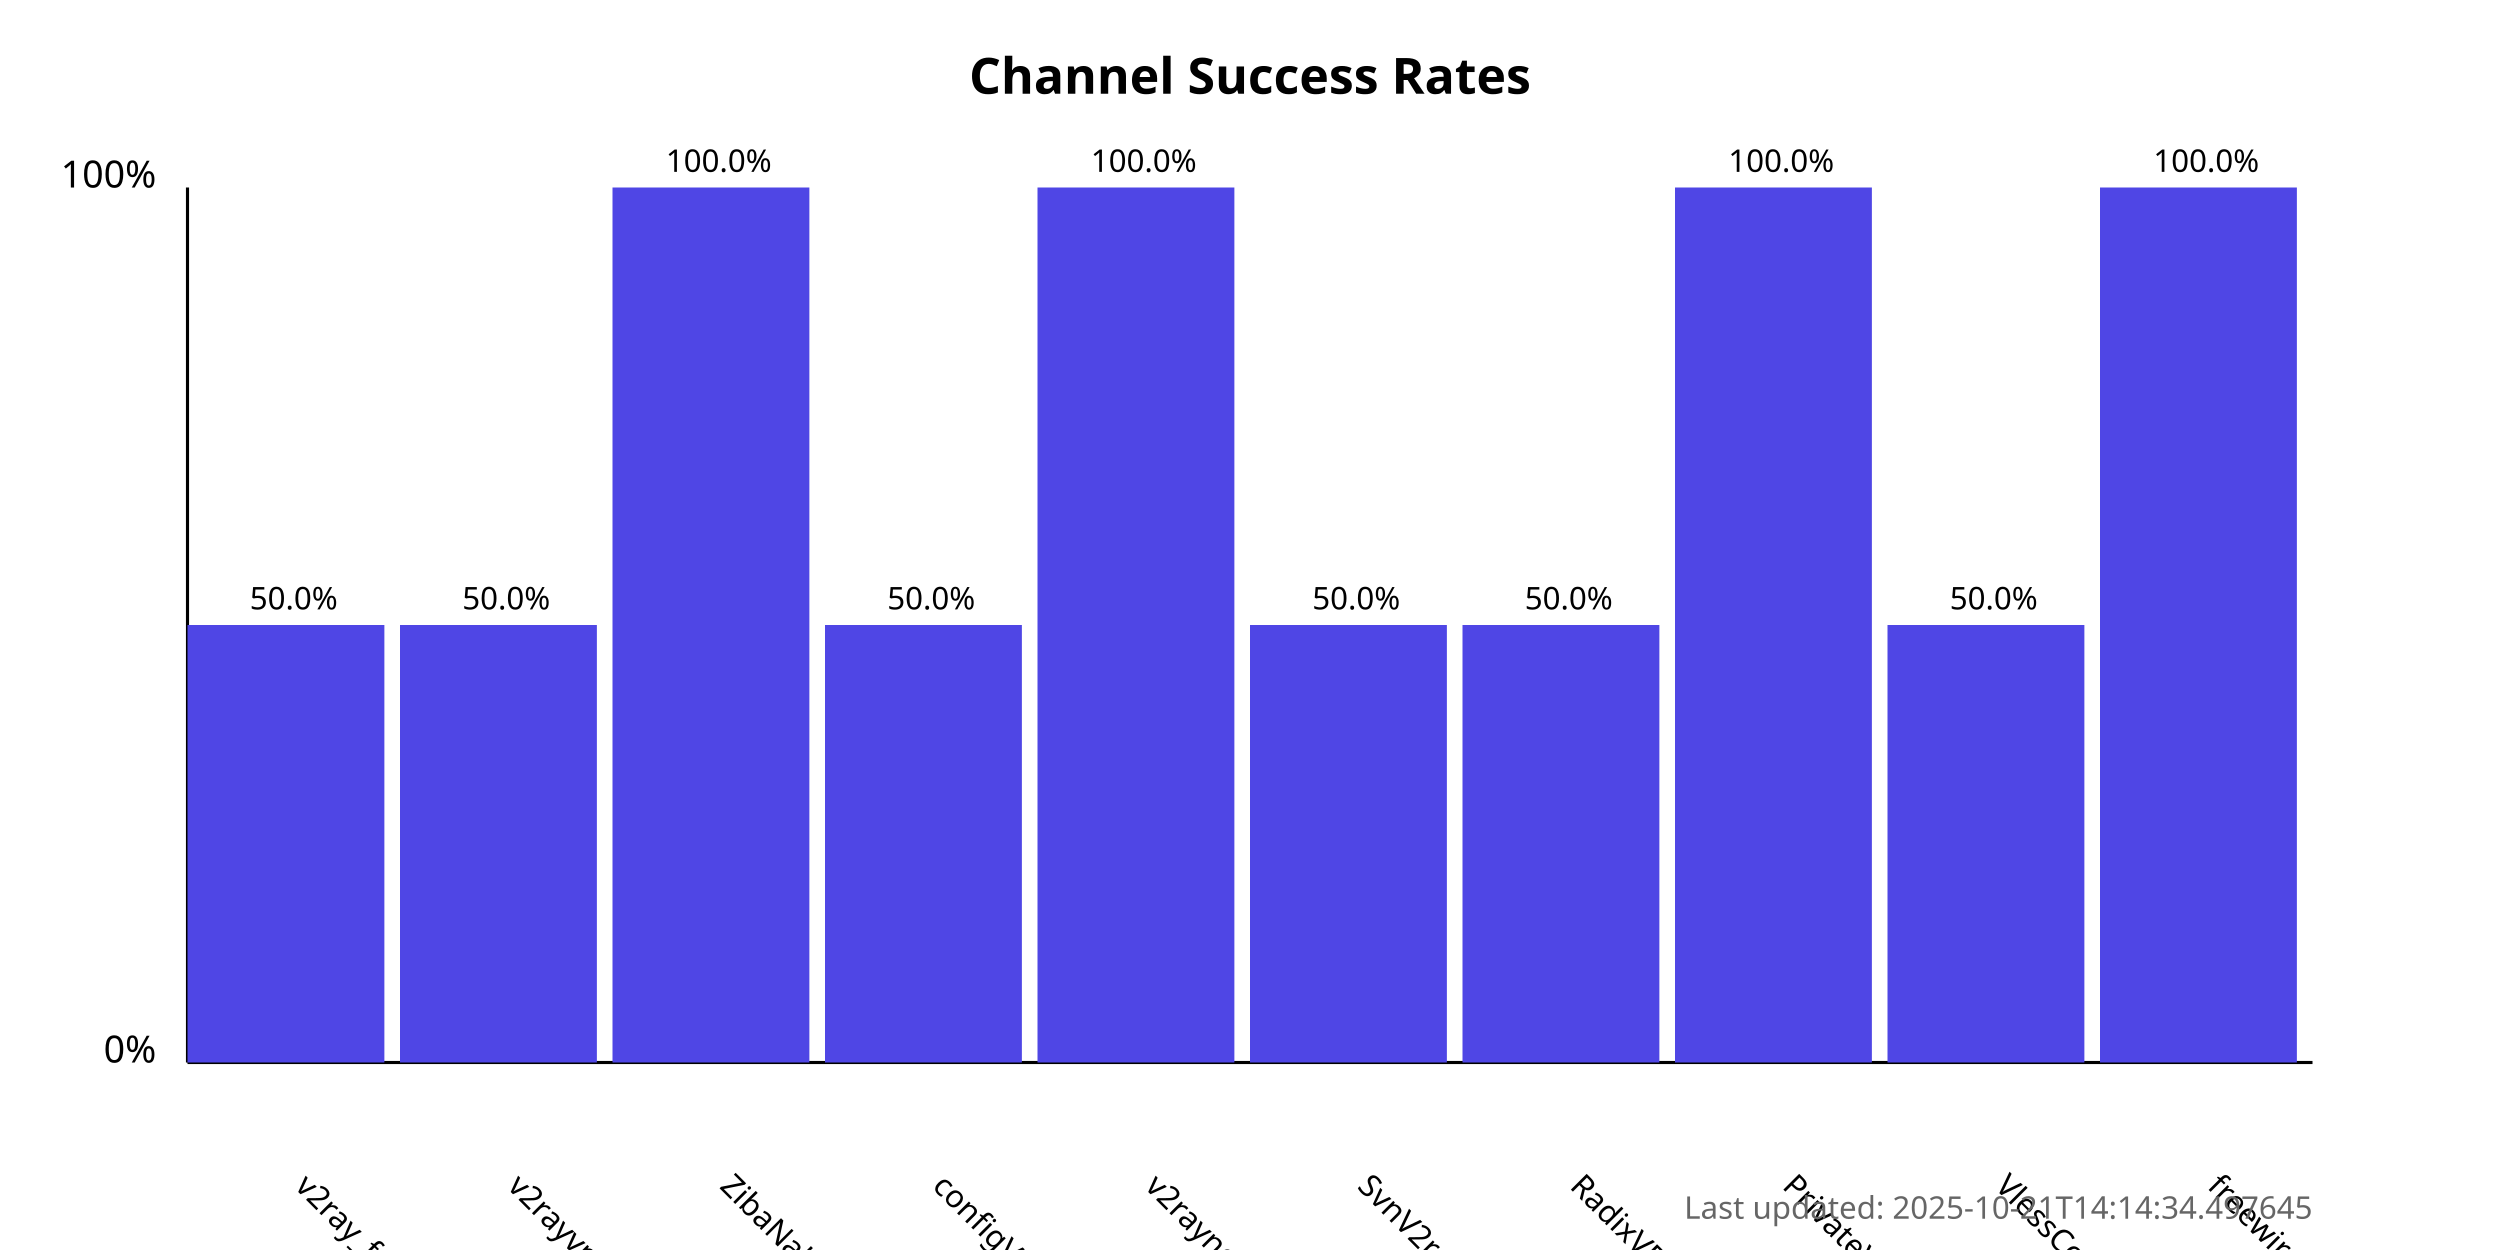
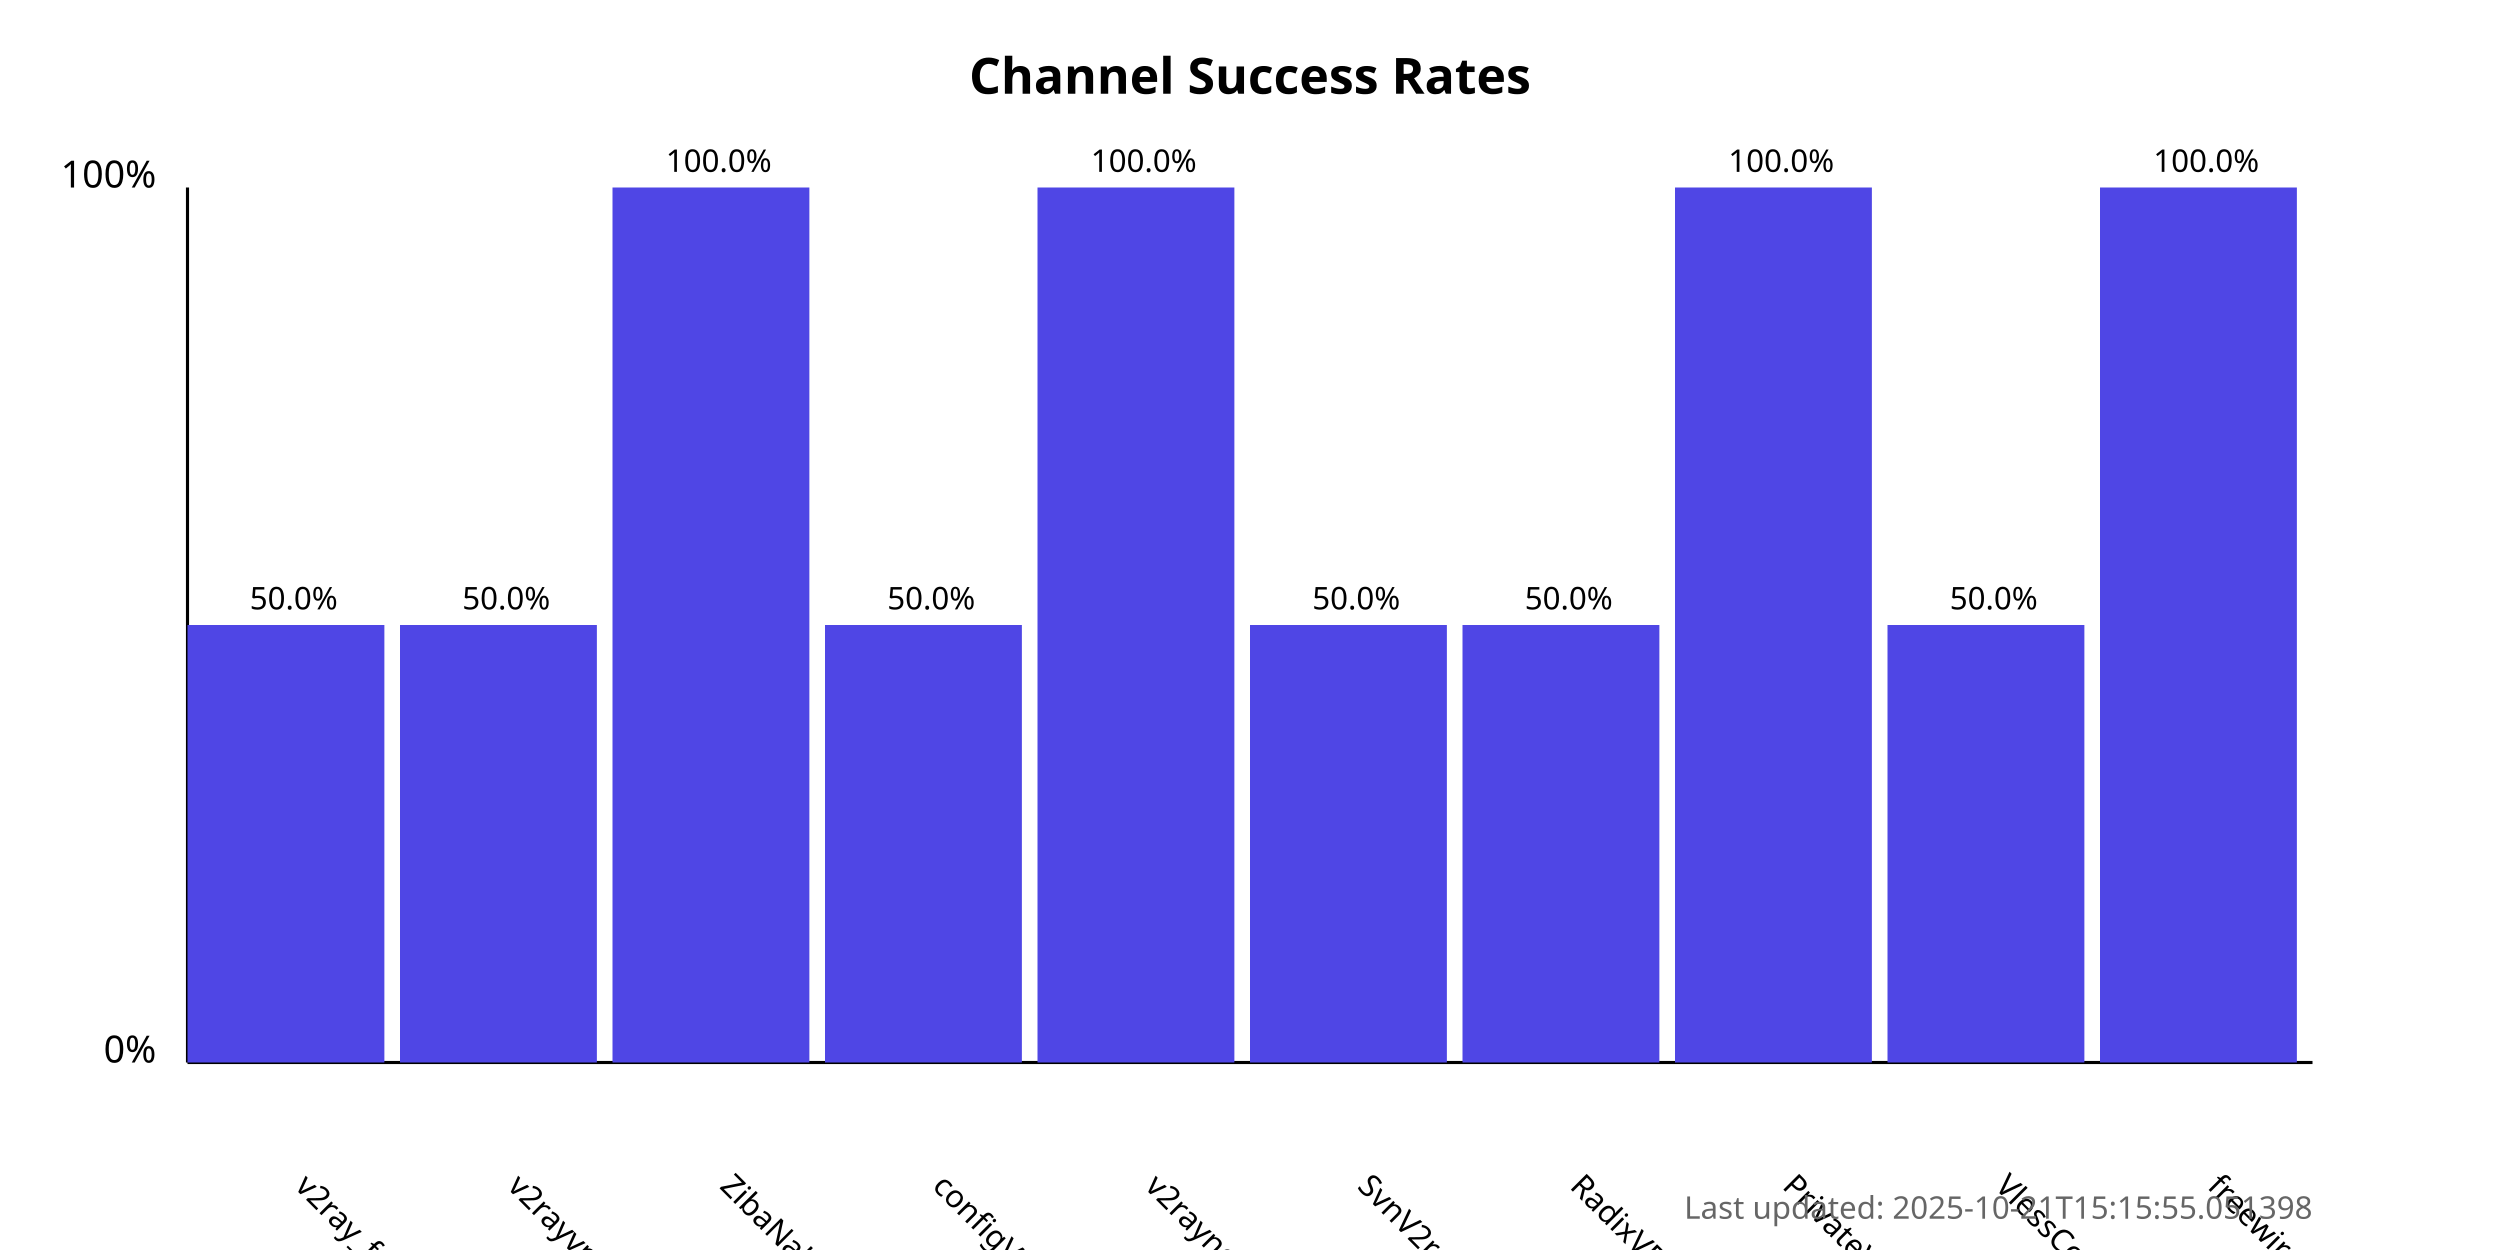
<svg xmlns="http://www.w3.org/2000/svg" width="800" height="400">
  <style>
            .chart-title { font: bold 16px sans-serif; }
            .axis-label { font: 12px sans-serif; }
            .tick-label { font: 10px sans-serif; }
            .bar { fill: #4f46e5; }
            .bar:hover { fill: #6366f1; }
            .timestamp { font: 10px sans-serif; fill: #666; }
        </style>
  <text x="400.0" y="30" text-anchor="middle" class="chart-title">
            Channel Success Rates
        </text>
  <line x1="60" y1="340" x2="60" y2="60" stroke="black" stroke-width="1" />
  <line x1="60" y1="340" x2="740" y2="340" stroke="black" stroke-width="1" />
  <text x="50" y="340" text-anchor="end" class="axis-label">0%</text>
  <text x="50" y="60" text-anchor="end" class="axis-label">100%</text>
  <g>
    <rect x="60" y="200.0" width="63.0" height="140.0" class="bar" />
    <text x="94.0" y="380" transform="rotate(45, 94.0, 380)" text-anchor="start" class="tick-label">
                v2ray_free_conf
            </text>
    <text x="94.0" y="195.0" text-anchor="middle" class="tick-label">
                50.0%
            </text>
  </g>
  <g>
    <rect x="128.0" y="200.0" width="63.0" height="140.0" class="bar" />
    <text x="162.0" y="380" transform="rotate(45, 162.0, 380)" text-anchor="start" class="tick-label">
                v2rayvpno
            </text>
    <text x="162.0" y="195.0" text-anchor="middle" class="tick-label">
                50.0%
            </text>
  </g>
  <g>
    <rect x="196.0" y="60.0" width="63.0" height="280.0" class="bar" />
    <text x="230.0" y="380" transform="rotate(45, 230.0, 380)" text-anchor="start" class="tick-label">
                ZibaNabz
            </text>
    <text x="230.0" y="55.0" text-anchor="middle" class="tick-label">
                100.0%
            </text>
  </g>
  <g>
    <rect x="264.0" y="200.0" width="63.0" height="140.0" class="bar" />
    <text x="298.0" y="380" transform="rotate(45, 298.0, 380)" text-anchor="start" class="tick-label">
                configV2rayForFree
            </text>
    <text x="298.0" y="195.0" text-anchor="middle" class="tick-label">
                50.0%
            </text>
  </g>
  <g>
    <rect x="332.0" y="60.0" width="63.0" height="280.0" class="bar" />
    <text x="366.0" y="380" transform="rotate(45, 366.0, 380)" text-anchor="start" class="tick-label">
                v2rayngvpn
            </text>
    <text x="366.0" y="55.0" text-anchor="middle" class="tick-label">
                100.0%
            </text>
  </g>
  <g>
    <rect x="400.0" y="200.0" width="63.0" height="140.0" class="bar" />
    <text x="434.0" y="380" transform="rotate(45, 434.0, 380)" text-anchor="start" class="tick-label">
                SvnV2ray
            </text>
    <text x="434.0" y="195.0" text-anchor="middle" class="tick-label">
                50.0%
            </text>
  </g>
  <g>
    <rect x="468.0" y="200.0" width="63.0" height="140.0" class="bar" />
    <text x="502.0" y="380" transform="rotate(45, 502.0, 380)" text-anchor="start" class="tick-label">
                RadixVPN
            </text>
    <text x="502.0" y="195.0" text-anchor="middle" class="tick-label">
                50.0%
            </text>
  </g>
  <g>
    <rect x="536.0" y="60.0" width="63.0" height="280.0" class="bar" />
    <text x="570.0" y="380" transform="rotate(45, 570.0, 380)" text-anchor="start" class="tick-label">
                PrivateVPNs
            </text>
    <text x="570.0" y="55.0" text-anchor="middle" class="tick-label">
                100.0%
            </text>
  </g>
  <g>
    <rect x="604.0" y="200.0" width="63.0" height="140.0" class="bar" />
    <text x="638.0" y="380" transform="rotate(45, 638.0, 380)" text-anchor="start" class="tick-label">
                VlessConfig
            </text>
    <text x="638.0" y="195.0" text-anchor="middle" class="tick-label">
                50.0%
            </text>
  </g>
  <g>
    <rect x="672.0" y="60.0" width="63.0" height="280.0" class="bar" />
    <text x="706.0" y="380" transform="rotate(45, 706.0, 380)" text-anchor="start" class="tick-label">
                freewireguard
            </text>
    <text x="706.0" y="55.0" text-anchor="middle" class="tick-label">
                100.0%
            </text>
  </g>
  <text x="740" y="390" text-anchor="end" class="timestamp">
-             Last updated: 2025-10-21T14:14:34.497645
+             Last updated: 2025-10-21T15:15:55.051398
        </text>
</svg>
